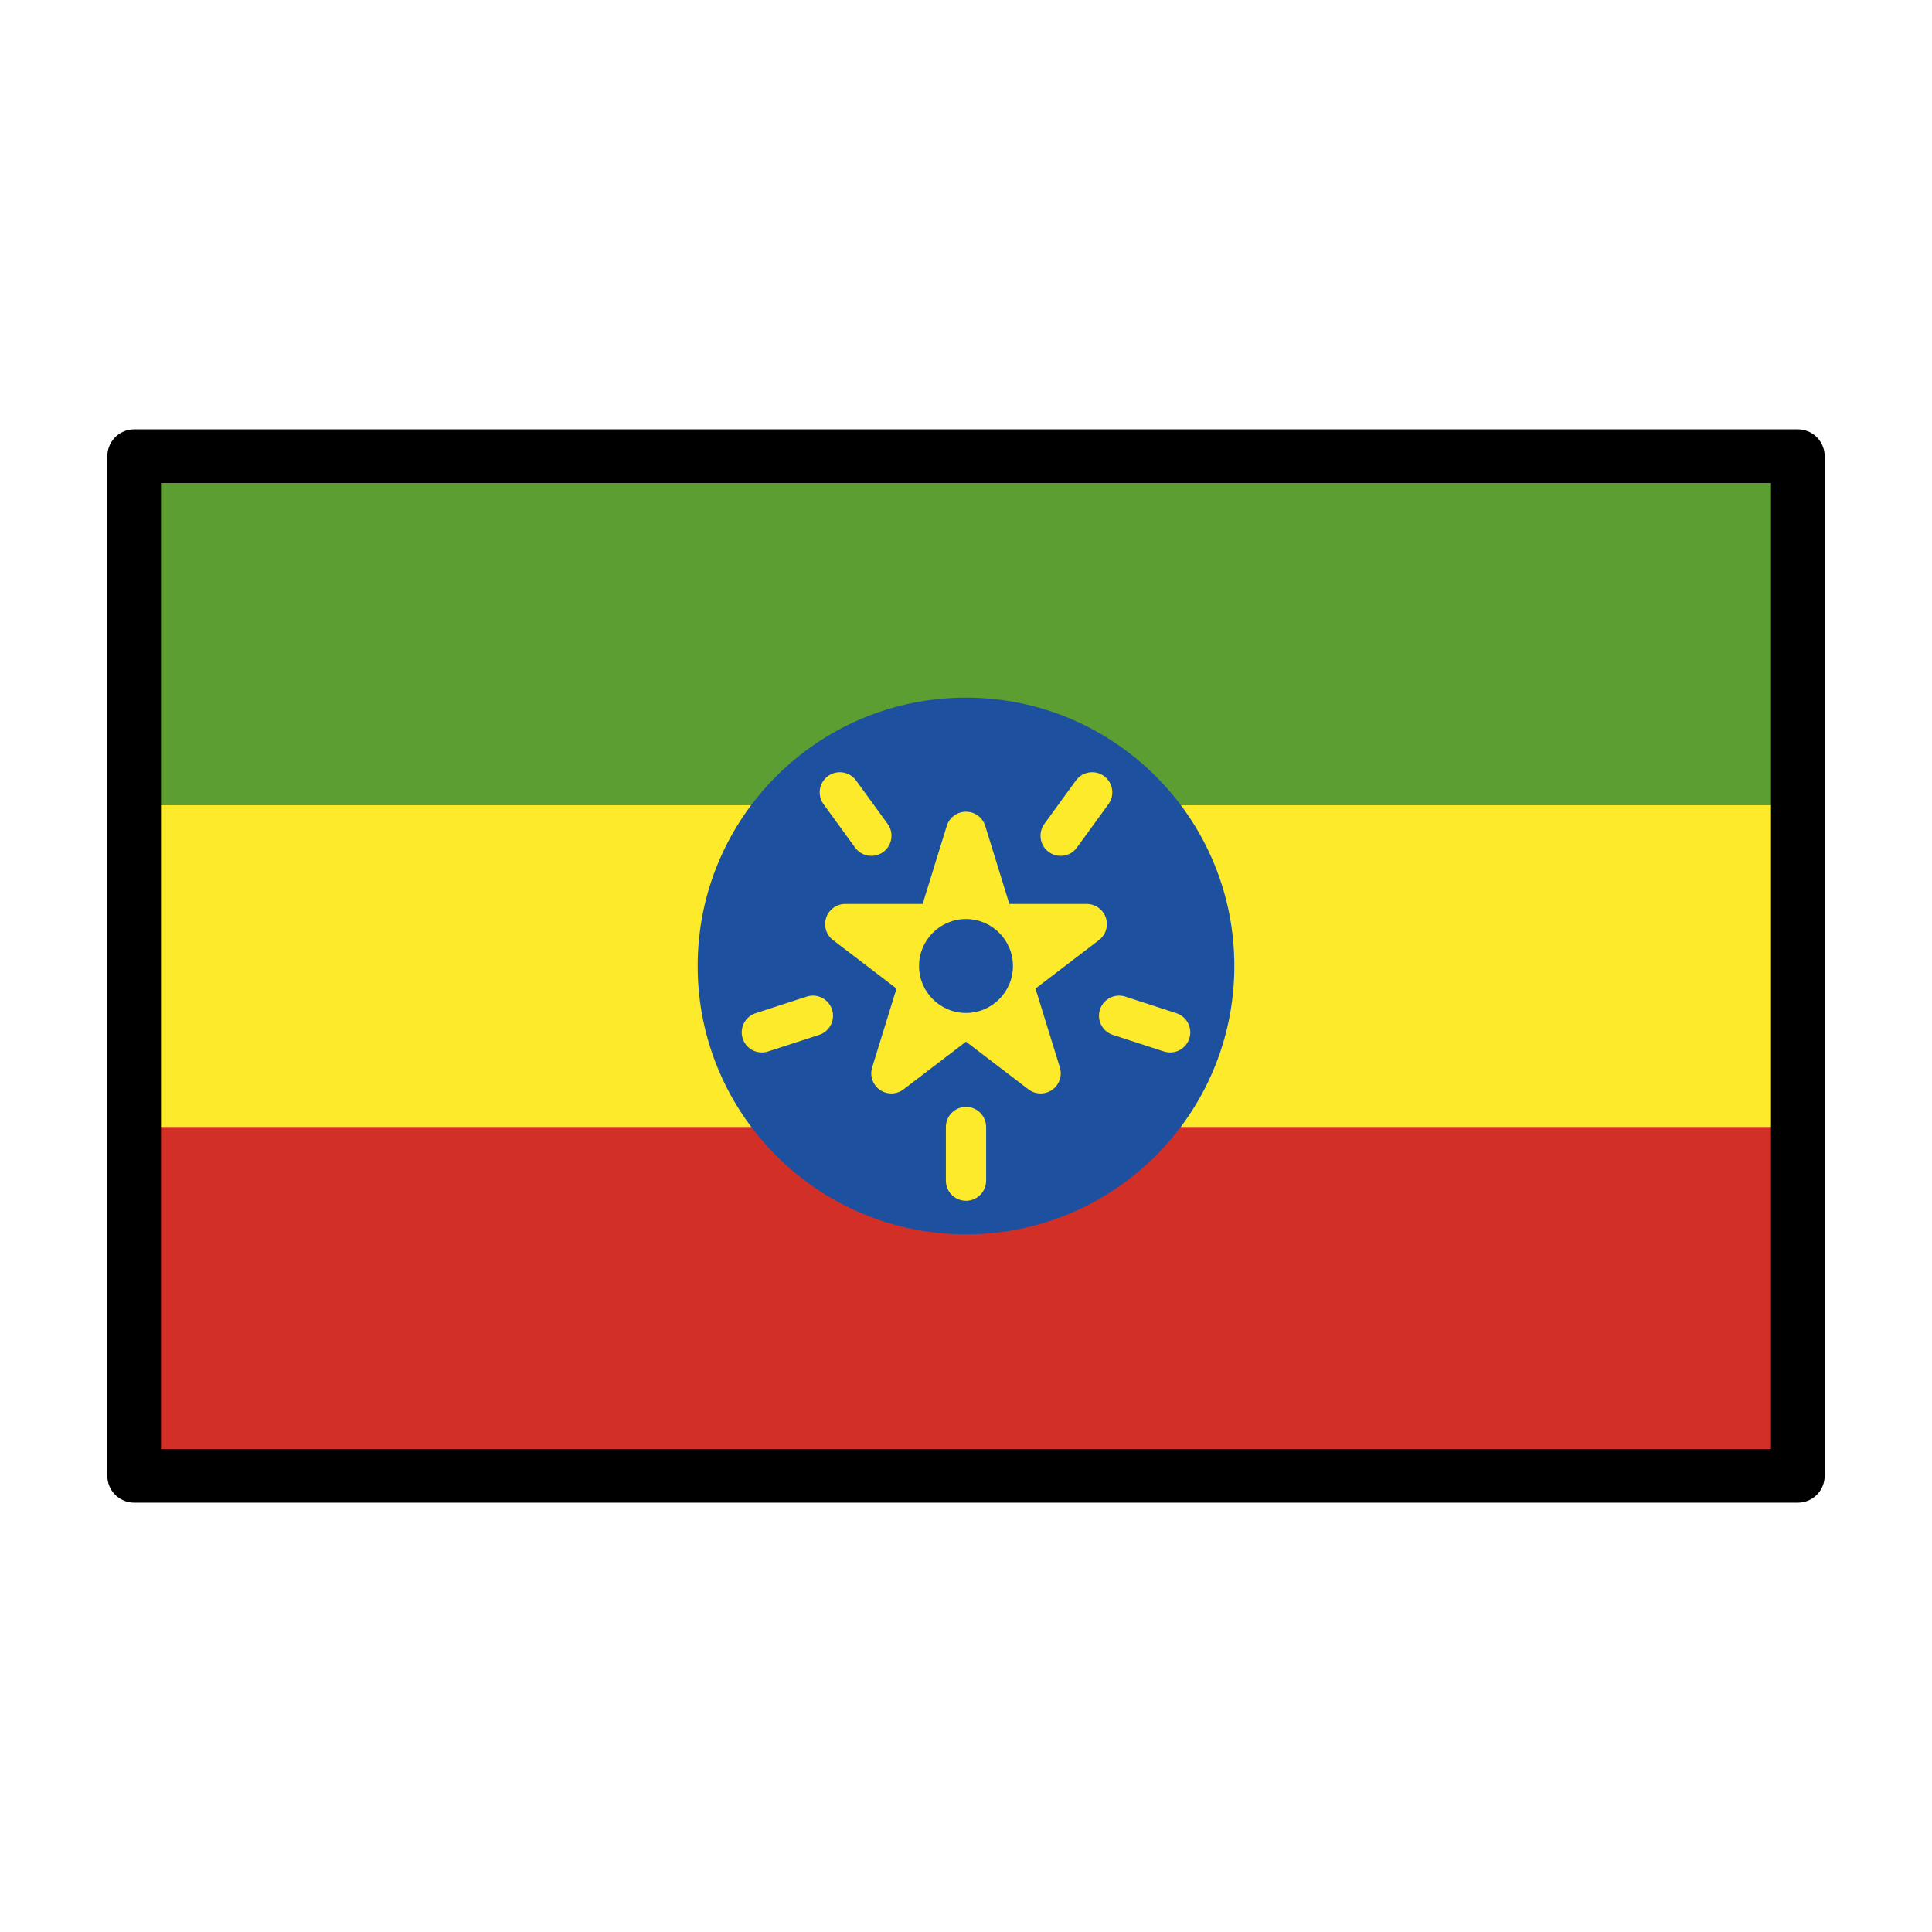
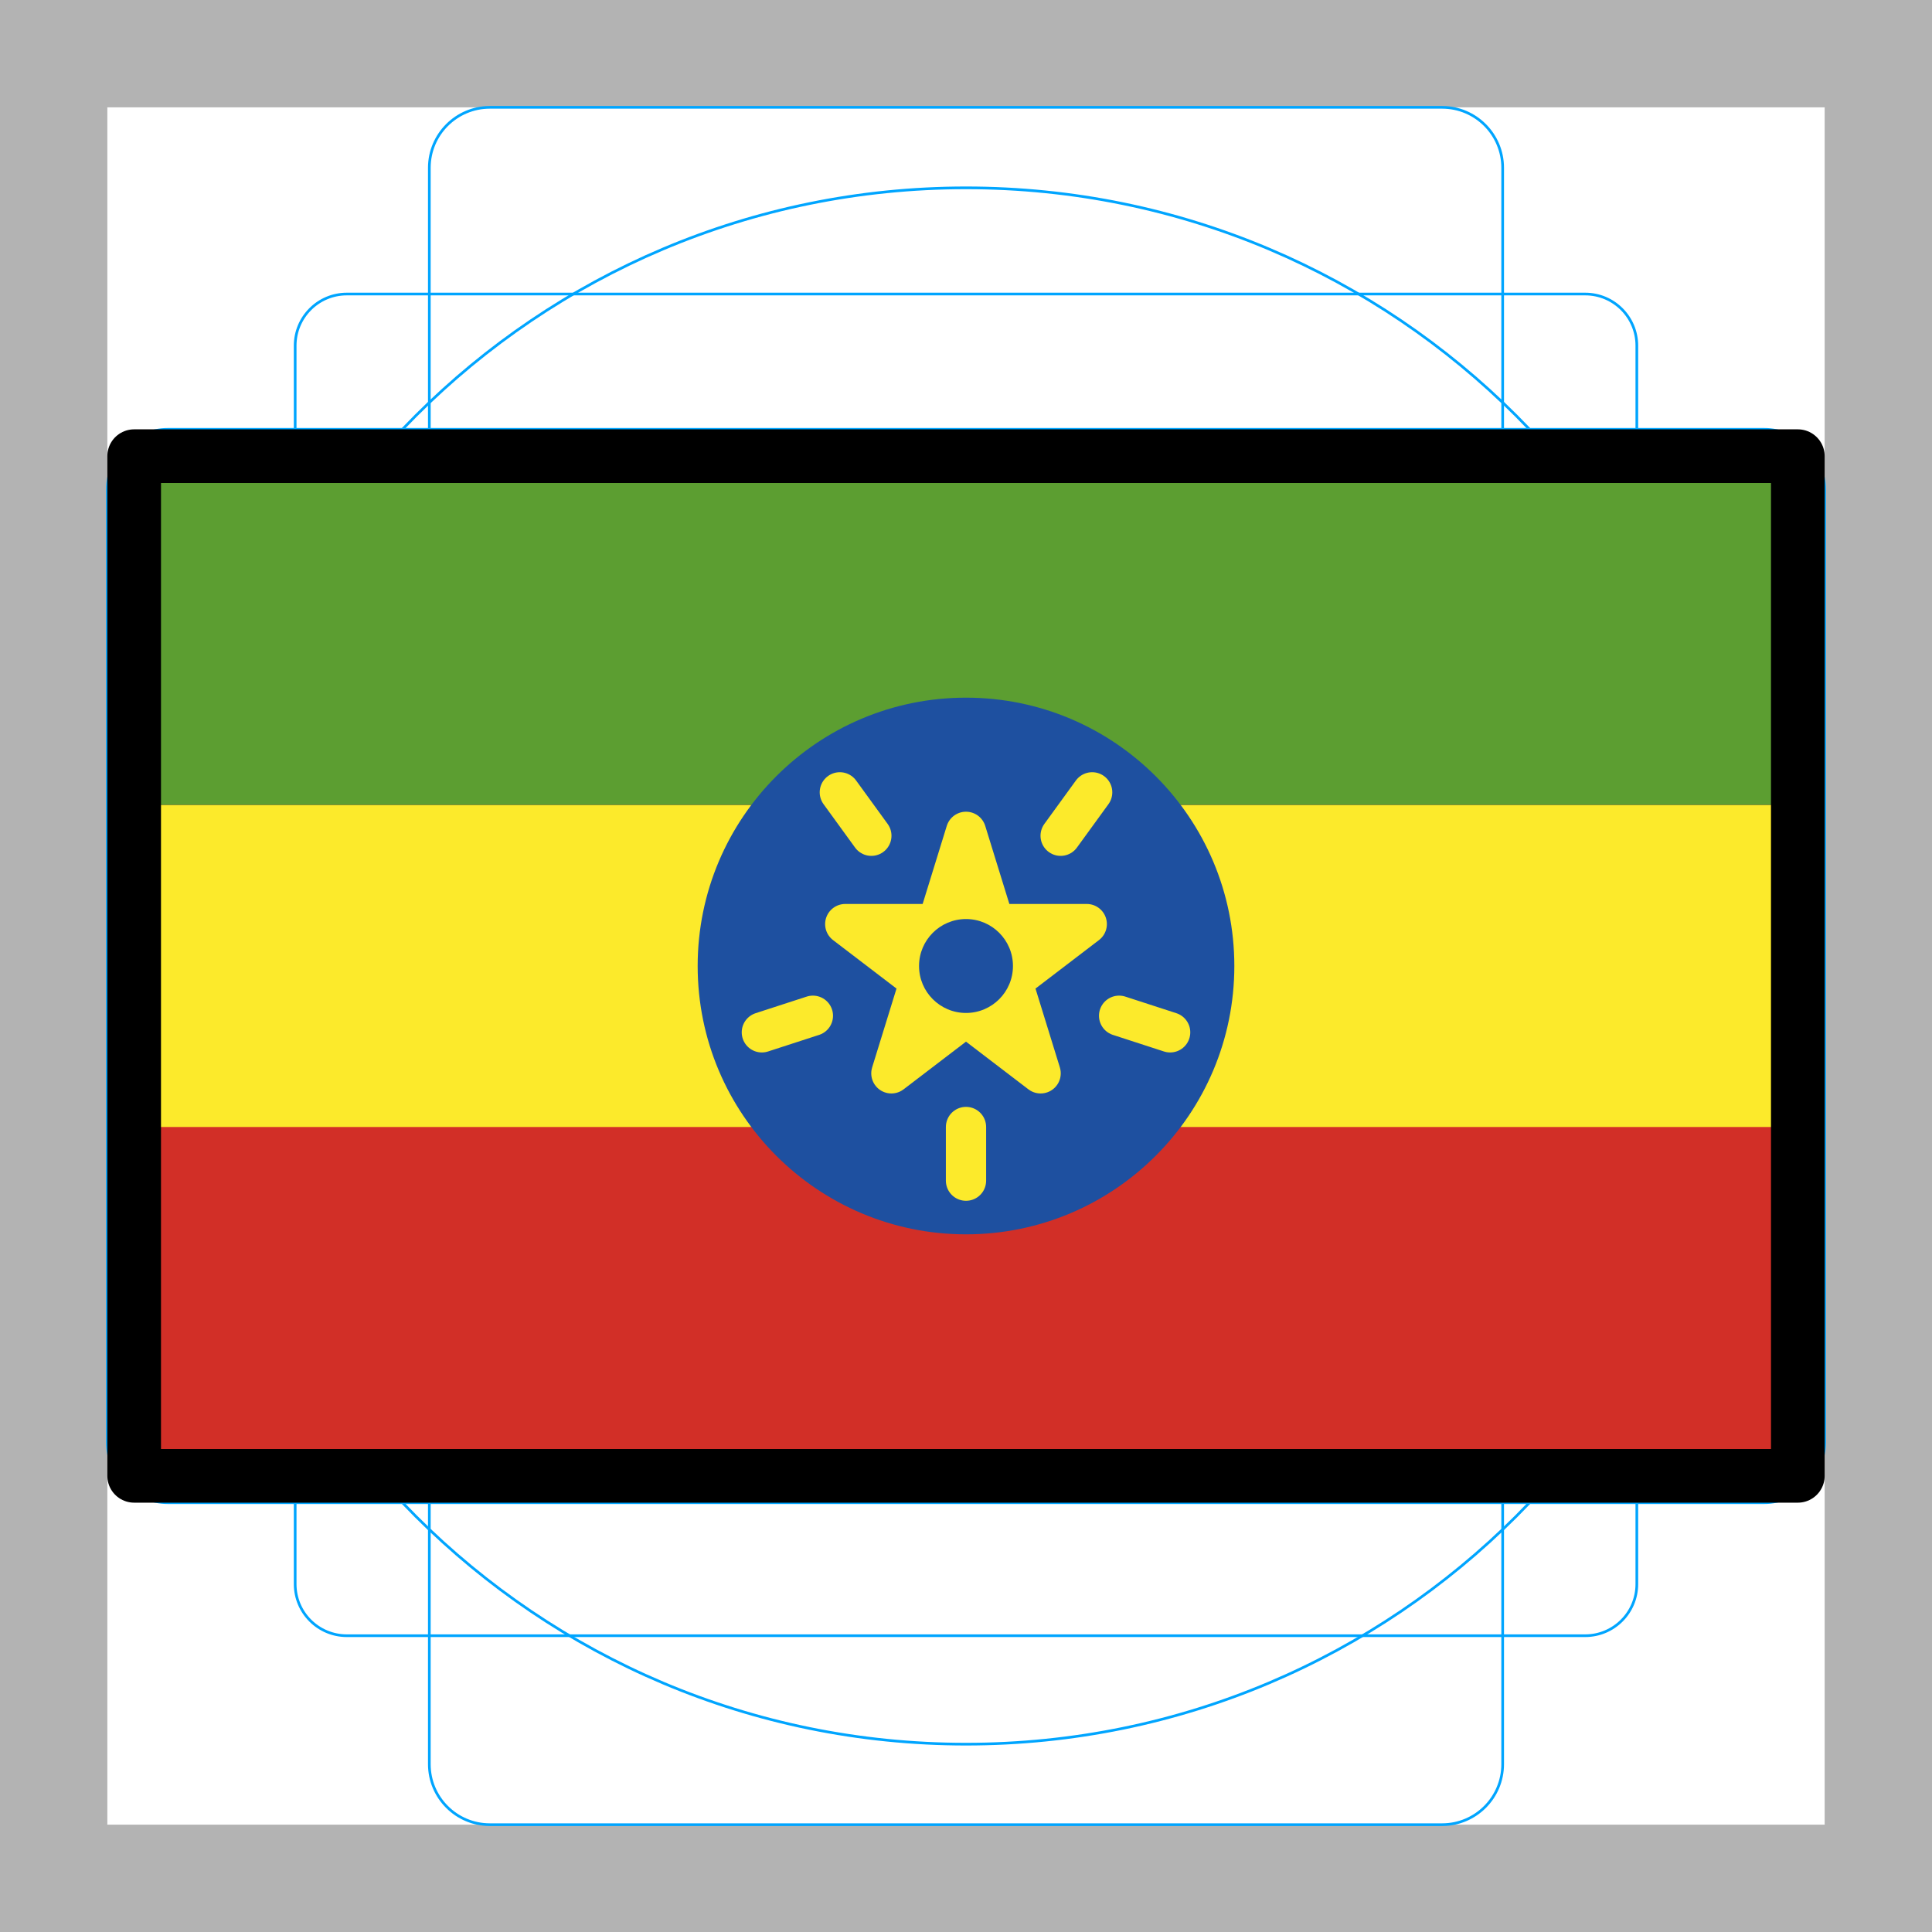
<svg xmlns="http://www.w3.org/2000/svg" id="emoji" viewBox="0 0 72 72">
+   <g id="grid">
+     <path d="M68,4V68H4V4H68m4-4H0V72H72V0Z" fill="#b3b3b3" />
+     <path d="M12.923,10.958H59.077A1.923,1.923,0,0,1,61,12.881V59.035a1.923,1.923,0,0,1-1.923,1.923H12.923A1.923,1.923,0,0,1,11,59.035V12.881A1.923,1.923,0,0,1,12.923,10.958Z" fill="none" stroke="#00a5ff" stroke-miterlimit="10" stroke-width="0.1" />
+     <rect x="16" y="4" width="40" height="64" rx="2.254" ry="2.254" fill="none" stroke="#00a5ff" stroke-miterlimit="10" stroke-width="0.1" />
+     <rect x="16" y="4" width="40" height="64" rx="2.254" ry="2.254" transform="translate(72) rotate(90)" fill="none" stroke="#00a5ff" stroke-miterlimit="10" stroke-width="0.1" />
+     <circle cx="36" cy="36" r="29" fill="none" stroke="#00a5ff" stroke-miterlimit="10" stroke-width="0.1" />
+   </g>
  <g id="color">
    <rect x="5" y="17" width="62" height="38" fill="#d22f27" />
    <rect x="5" y="30" width="62" height="12" fill="#fcea2b" />
    <rect x="5" y="17" width="62" height="13" fill="#5c9e31" />
    <circle cx="36" cy="36" r="10" fill="#1e50a0" />
    <polygon points="36 31 38.781 40 31.5 34.438 40.5 34.438 33.219 40 36 31" fill="#fcea2b" stroke="#fcea2b" stroke-linecap="round" stroke-linejoin="round" stroke-width="1.5" />
    <line x1="36" y1="44" x2="36" y2="42" fill="none" stroke="#fcea2b" stroke-linecap="round" stroke-linejoin="round" stroke-width="1.5" />
    <line x1="43.608" y1="38.472" x2="41.706" y2="37.854" fill="none" stroke="#fcea2b" stroke-linecap="round" stroke-linejoin="round" stroke-width="1.5" />
    <line x1="40.702" y1="29.528" x2="39.527" y2="31.146" fill="none" stroke="#fcea2b" stroke-linecap="round" stroke-linejoin="round" stroke-width="1.5" />
    <line x1="31.298" y1="29.528" x2="32.473" y2="31.146" fill="none" stroke="#fcea2b" stroke-linecap="round" stroke-linejoin="round" stroke-width="1.5" />
    <line x1="28.392" y1="38.472" x2="30.294" y2="37.854" fill="none" stroke="#fcea2b" stroke-linecap="round" stroke-linejoin="round" stroke-width="1.5" />
    <circle cx="36" cy="36" r="1.75" fill="#1e50a0" />
  </g>
  <g id="line">
    <rect x="5" y="17" width="62" height="38" fill="none" stroke="#000" stroke-linecap="round" stroke-linejoin="round" stroke-width="2" />
  </g>
</svg>
